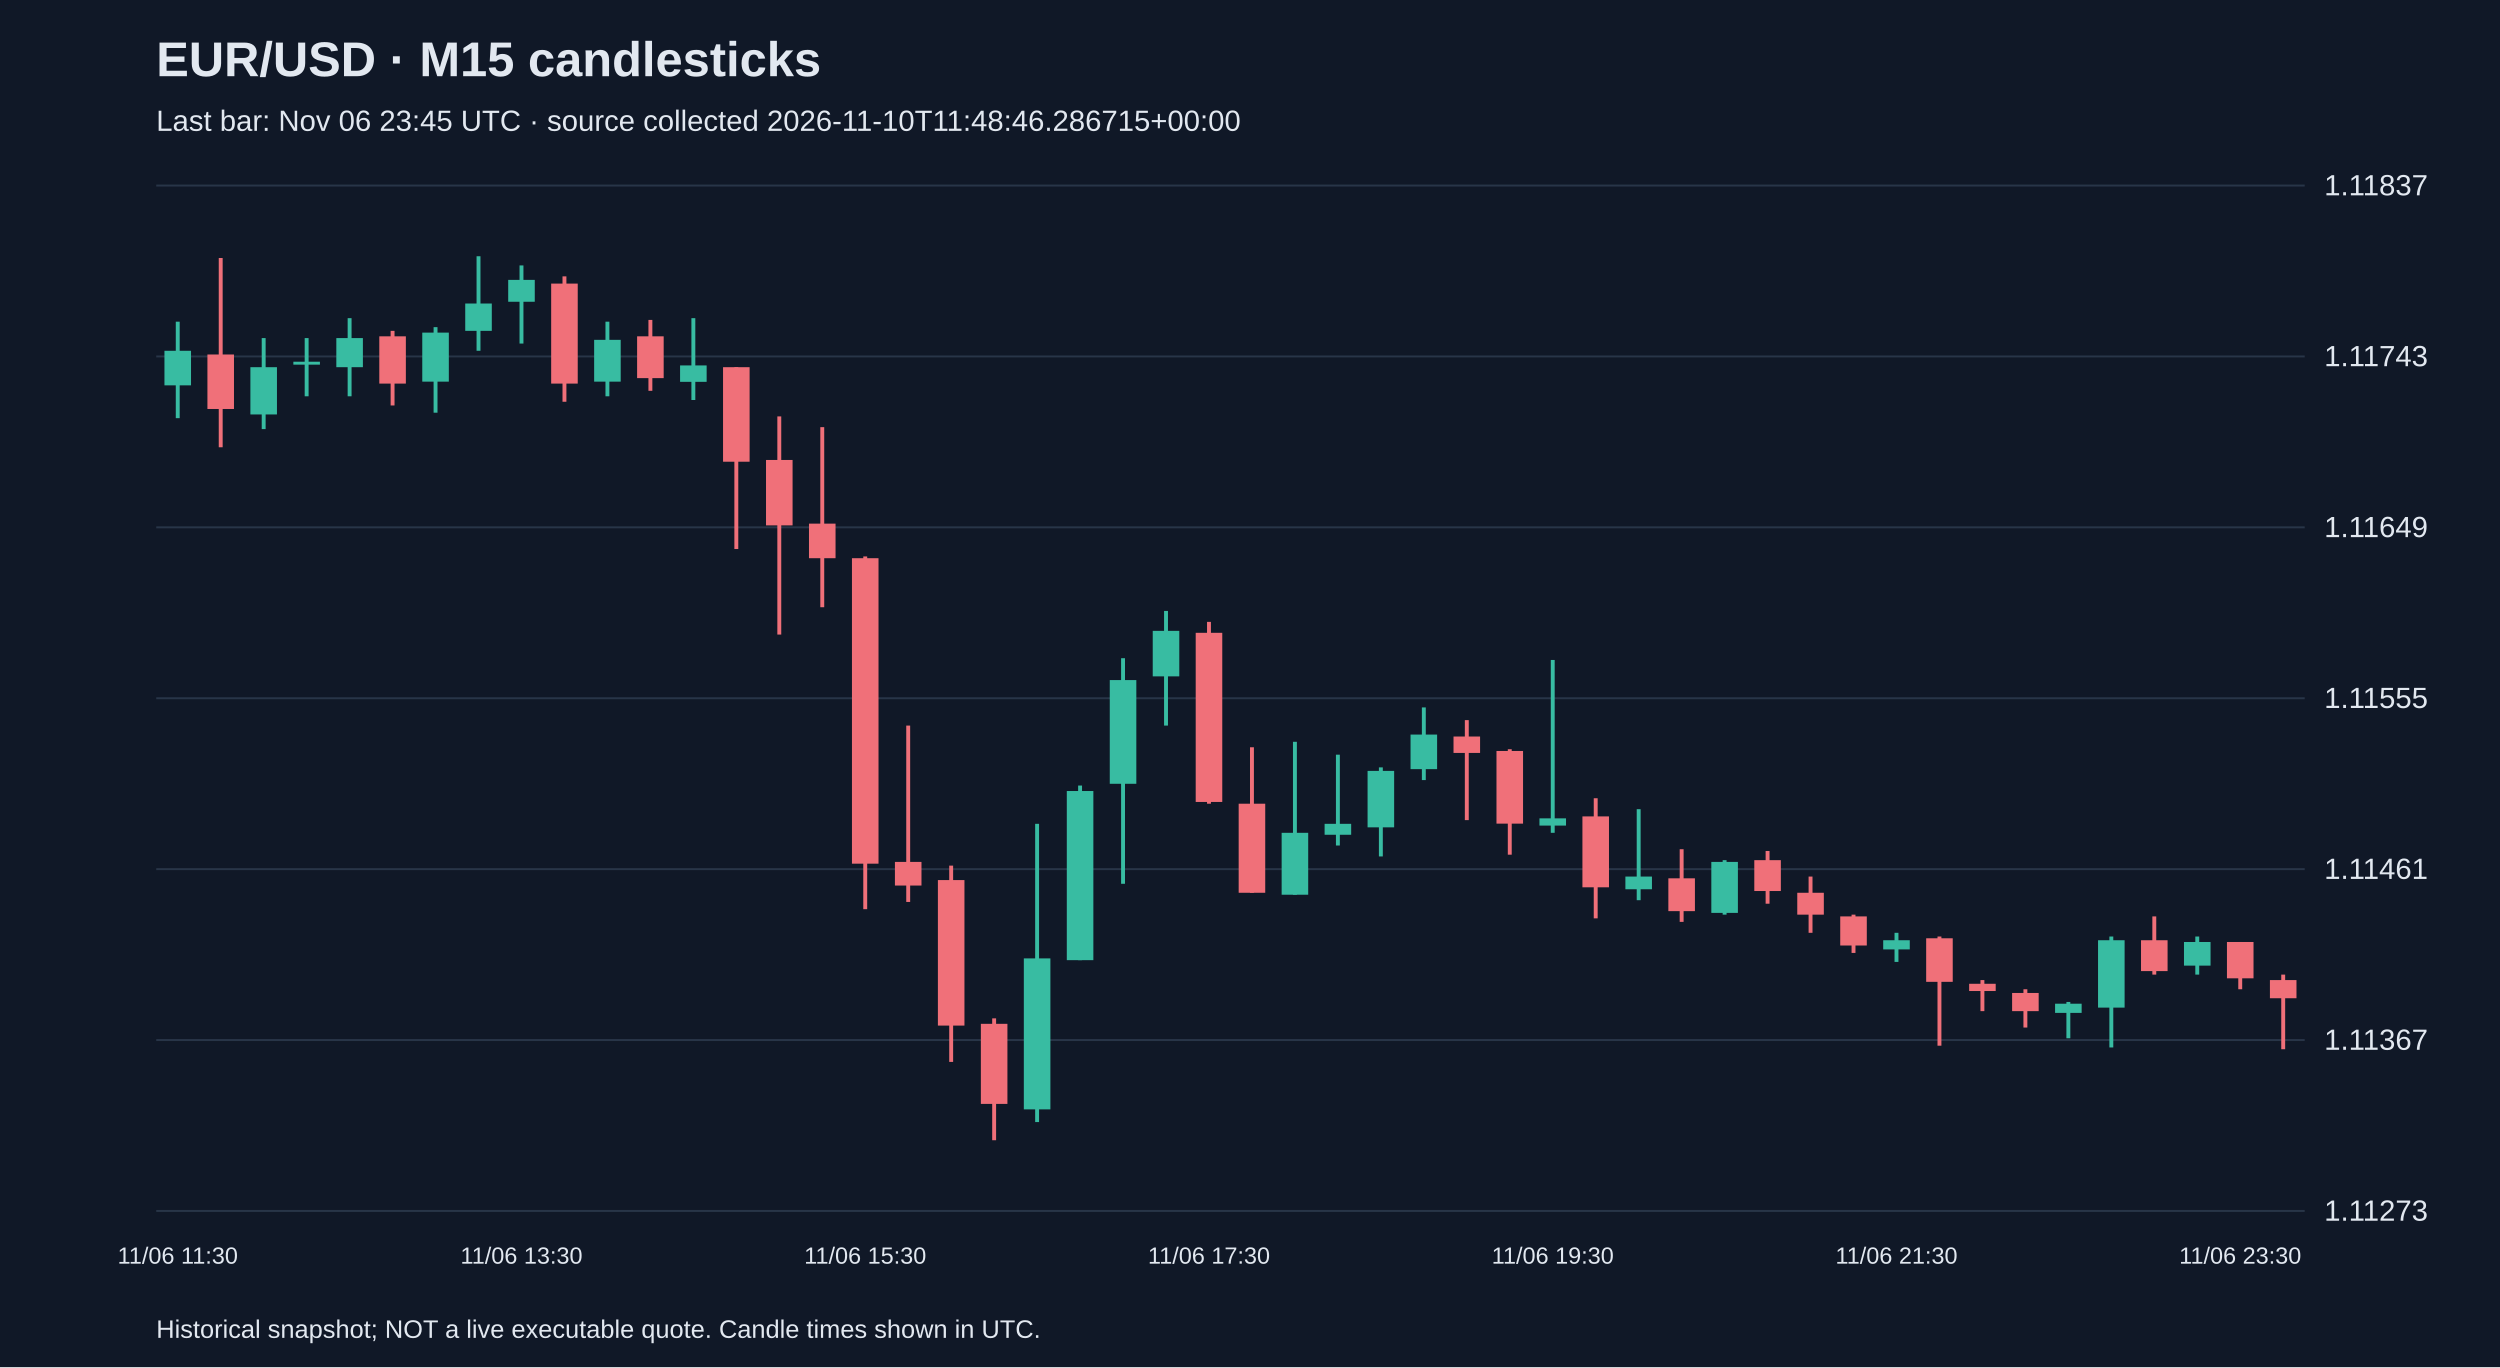
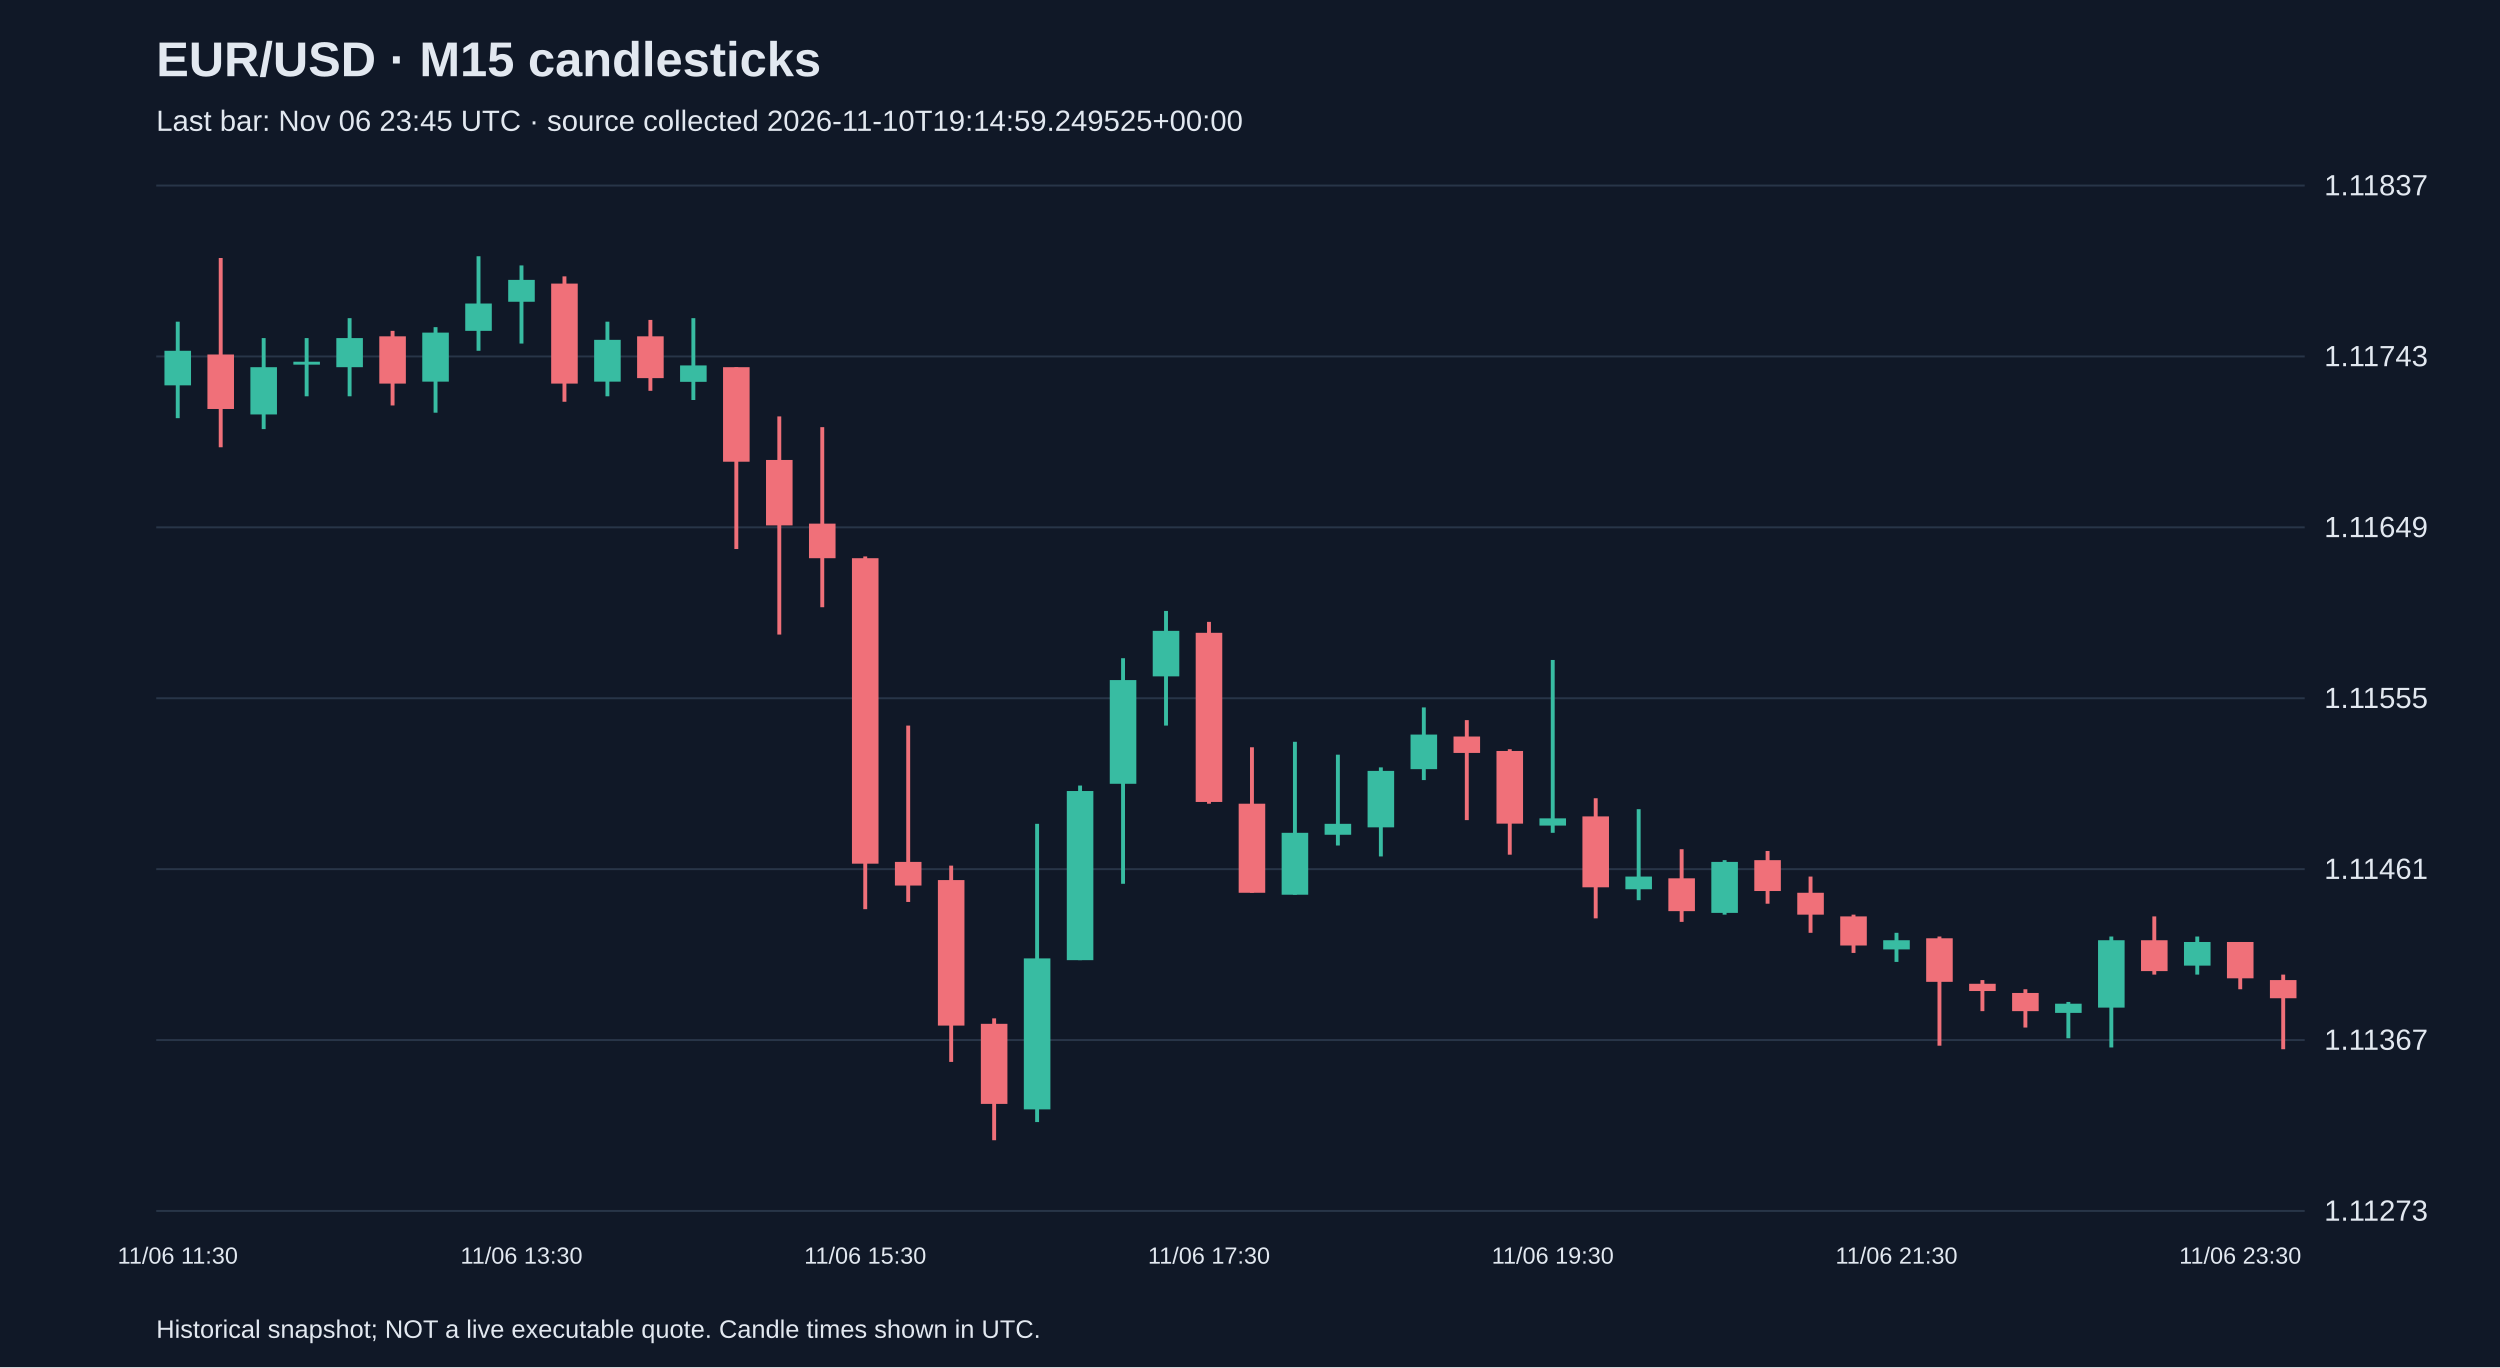
<svg xmlns="http://www.w3.org/2000/svg" viewBox="0 0 1280 700">
  <rect width="100%" height="100%" fill="#101827" />
  <style>text{font-family:Arial,sans-serif;fill:#e2e8f0}</style>
  <text x="80" y="39" font-size="25" font-weight="bold">EUR/USD · M15 candlesticks</text>
-   <text x="80" y="67" font-size="15" fill="#a6b1c5">Last bar: Nov 06 23:45 UTC · source collected 2026-11-10T11:48:46.286715+00:00</text>
+   <text x="80" y="67" font-size="15" fill="#a6b1c5">Last bar: Nov 06 23:45 UTC · source collected 2026-11-10T19:14:59.249525+00:00</text>
  <line x1="80" y1="620.0" x2="1180" y2="620.0" stroke="#283548" />
  <text x="1190" y="625.0" font-size="15">1.11273</text>
  <line x1="80" y1="532.5" x2="1180" y2="532.5" stroke="#283548" />
  <text x="1190" y="537.5" font-size="15">1.11367</text>
  <line x1="80" y1="445.0" x2="1180" y2="445.0" stroke="#283548" />
  <text x="1190" y="450.0" font-size="15">1.11461</text>
  <line x1="80" y1="357.5" x2="1180" y2="357.5" stroke="#283548" />
  <text x="1190" y="362.5" font-size="15">1.11555</text>
  <line x1="80" y1="270.0" x2="1180" y2="270.0" stroke="#283548" />
  <text x="1190" y="275.0" font-size="15">1.11649</text>
  <line x1="80" y1="182.5" x2="1180" y2="182.5" stroke="#283548" />
  <text x="1190" y="187.5" font-size="15">1.11743</text>
  <line x1="80" y1="95.0" x2="1180" y2="95.0" stroke="#283548" />
  <text x="1190" y="100.0" font-size="15">1.11837</text>
  <line x1="91.0" y1="164.7" x2="91.0" y2="214.1" stroke="#38bca2" stroke-width="2" />
  <rect x="84.2" y="179.6" width="13.6" height="17.7" fill="#38bca2" />
  <text x="91.0" y="647" text-anchor="middle" font-size="12">11/06 11:30</text>
  <line x1="113.0" y1="132.1" x2="113.0" y2="229.0" stroke="#f07079" stroke-width="2" />
  <rect x="106.2" y="181.5" width="13.6" height="27.9" fill="#f07079" />
  <line x1="135.0" y1="173.1" x2="135.0" y2="219.7" stroke="#38bca2" stroke-width="2" />
  <rect x="128.2" y="188.0" width="13.6" height="24.2" fill="#38bca2" />
  <line x1="157.0" y1="173.1" x2="157.0" y2="202.9" stroke="#38bca2" stroke-width="2" />
  <rect x="150.2" y="185.2" width="13.6" height="1.5" fill="#38bca2" />
  <line x1="179.0" y1="162.9" x2="179.0" y2="202.9" stroke="#38bca2" stroke-width="2" />
  <rect x="172.2" y="173.1" width="13.6" height="14.9" fill="#38bca2" />
  <line x1="201.0" y1="169.4" x2="201.0" y2="207.6" stroke="#f07079" stroke-width="2" />
  <rect x="194.2" y="172.2" width="13.6" height="24.2" fill="#f07079" />
  <line x1="223.0" y1="167.5" x2="223.0" y2="211.3" stroke="#38bca2" stroke-width="2" />
  <rect x="216.2" y="170.3" width="13.6" height="25.1" fill="#38bca2" />
  <line x1="245.0" y1="131.2" x2="245.0" y2="179.6" stroke="#38bca2" stroke-width="2" />
  <rect x="238.2" y="155.4" width="13.6" height="14.0" fill="#38bca2" />
  <line x1="267.0" y1="135.9" x2="267.0" y2="175.9" stroke="#38bca2" stroke-width="2" />
  <rect x="260.2" y="143.3" width="13.6" height="11.2" fill="#38bca2" />
  <text x="267.0" y="647" text-anchor="middle" font-size="12">11/06 13:30</text>
  <line x1="289.0" y1="141.5" x2="289.0" y2="205.7" stroke="#f07079" stroke-width="2" />
  <rect x="282.2" y="145.2" width="13.6" height="51.2" fill="#f07079" />
  <line x1="311.0" y1="164.7" x2="311.0" y2="202.9" stroke="#38bca2" stroke-width="2" />
  <rect x="304.2" y="174.0" width="13.6" height="21.4" fill="#38bca2" />
  <line x1="333.0" y1="163.8" x2="333.0" y2="200.1" stroke="#f07079" stroke-width="2" />
  <rect x="326.2" y="172.2" width="13.6" height="21.4" fill="#f07079" />
  <line x1="355.0" y1="162.9" x2="355.0" y2="204.8" stroke="#38bca2" stroke-width="2" />
  <rect x="348.2" y="187.1" width="13.6" height="8.4" fill="#38bca2" />
  <line x1="377.0" y1="188.0" x2="377.0" y2="281.1" stroke="#f07079" stroke-width="2" />
  <rect x="370.2" y="188.0" width="13.6" height="48.4" fill="#f07079" />
  <line x1="399.0" y1="213.2" x2="399.0" y2="324.9" stroke="#f07079" stroke-width="2" />
  <rect x="392.2" y="235.5" width="13.6" height="33.5" fill="#f07079" />
  <line x1="421.0" y1="218.7" x2="421.0" y2="310.9" stroke="#f07079" stroke-width="2" />
  <rect x="414.2" y="268.1" width="13.6" height="17.7" fill="#f07079" />
  <line x1="443.0" y1="284.9" x2="443.0" y2="465.5" stroke="#f07079" stroke-width="2" />
  <rect x="436.2" y="285.8" width="13.6" height="156.4" fill="#f07079" />
  <text x="443.0" y="647" text-anchor="middle" font-size="12">11/06 15:30</text>
  <line x1="465.0" y1="371.5" x2="465.0" y2="461.8" stroke="#f07079" stroke-width="2" />
  <rect x="458.2" y="441.3" width="13.6" height="12.1" fill="#f07079" />
  <line x1="487.0" y1="443.2" x2="487.0" y2="543.7" stroke="#f07079" stroke-width="2" />
  <rect x="480.2" y="450.6" width="13.6" height="74.5" fill="#f07079" />
  <line x1="509.0" y1="521.4" x2="509.0" y2="583.8" stroke="#f07079" stroke-width="2" />
  <rect x="502.2" y="524.2" width="13.6" height="41.0" fill="#f07079" />
  <line x1="531.0" y1="421.8" x2="531.0" y2="574.5" stroke="#38bca2" stroke-width="2" />
  <rect x="524.2" y="490.7" width="13.6" height="77.3" fill="#38bca2" />
  <line x1="553.0" y1="402.2" x2="553.0" y2="491.6" stroke="#38bca2" stroke-width="2" />
  <rect x="546.2" y="405.0" width="13.6" height="86.6" fill="#38bca2" />
  <line x1="575.0" y1="337.0" x2="575.0" y2="452.5" stroke="#38bca2" stroke-width="2" />
  <rect x="568.2" y="348.2" width="13.6" height="53.1" fill="#38bca2" />
  <line x1="597.0" y1="312.8" x2="597.0" y2="371.5" stroke="#38bca2" stroke-width="2" />
  <rect x="590.2" y="323.0" width="13.6" height="23.3" fill="#38bca2" />
  <line x1="619.0" y1="318.4" x2="619.0" y2="411.5" stroke="#f07079" stroke-width="2" />
  <rect x="612.2" y="324.0" width="13.6" height="86.6" fill="#f07079" />
  <text x="619.0" y="647" text-anchor="middle" font-size="12">11/06 17:30</text>
  <line x1="641.0" y1="382.6" x2="641.0" y2="457.1" stroke="#f07079" stroke-width="2" />
  <rect x="634.2" y="411.5" width="13.6" height="45.6" fill="#f07079" />
  <line x1="663.0" y1="379.8" x2="663.0" y2="458.1" stroke="#38bca2" stroke-width="2" />
  <rect x="656.2" y="426.4" width="13.6" height="31.7" fill="#38bca2" />
  <line x1="685.0" y1="386.4" x2="685.0" y2="432.9" stroke="#38bca2" stroke-width="2" />
  <rect x="678.2" y="421.8" width="13.6" height="5.6" fill="#38bca2" />
  <line x1="707.0" y1="392.9" x2="707.0" y2="438.5" stroke="#38bca2" stroke-width="2" />
  <rect x="700.2" y="394.7" width="13.6" height="28.9" fill="#38bca2" />
  <line x1="729.0" y1="362.2" x2="729.0" y2="399.4" stroke="#38bca2" stroke-width="2" />
  <rect x="722.2" y="376.1" width="13.6" height="17.7" fill="#38bca2" />
  <line x1="751.0" y1="368.7" x2="751.0" y2="419.9" stroke="#f07079" stroke-width="2" />
  <rect x="744.2" y="377.1" width="13.6" height="8.4" fill="#f07079" />
  <line x1="773.0" y1="383.6" x2="773.0" y2="437.6" stroke="#f07079" stroke-width="2" />
  <rect x="766.2" y="384.5" width="13.6" height="37.2" fill="#f07079" />
  <line x1="795.0" y1="337.9" x2="795.0" y2="426.4" stroke="#38bca2" stroke-width="2" />
  <rect x="788.2" y="419.0" width="13.6" height="3.7" fill="#38bca2" />
  <text x="795.0" y="647" text-anchor="middle" font-size="12">11/06 19:30</text>
  <line x1="817.0" y1="408.7" x2="817.0" y2="470.2" stroke="#f07079" stroke-width="2" />
  <rect x="810.2" y="418.0" width="13.6" height="36.3" fill="#f07079" />
  <line x1="839.0" y1="414.3" x2="839.0" y2="460.9" stroke="#38bca2" stroke-width="2" />
  <rect x="832.2" y="448.8" width="13.6" height="6.5" fill="#38bca2" />
  <line x1="861.0" y1="434.8" x2="861.0" y2="472.0" stroke="#f07079" stroke-width="2" />
  <rect x="854.2" y="449.7" width="13.6" height="16.8" fill="#f07079" />
  <line x1="883.0" y1="440.4" x2="883.0" y2="468.3" stroke="#38bca2" stroke-width="2" />
  <rect x="876.2" y="441.3" width="13.6" height="26.1" fill="#38bca2" />
  <line x1="905.0" y1="435.7" x2="905.0" y2="462.7" stroke="#f07079" stroke-width="2" />
  <rect x="898.2" y="440.4" width="13.6" height="15.8" fill="#f07079" />
  <line x1="927.0" y1="448.8" x2="927.0" y2="477.6" stroke="#f07079" stroke-width="2" />
  <rect x="920.2" y="457.1" width="13.6" height="11.2" fill="#f07079" />
  <line x1="949.0" y1="468.3" x2="949.0" y2="487.9" stroke="#f07079" stroke-width="2" />
  <rect x="942.2" y="469.2" width="13.6" height="14.9" fill="#f07079" />
  <line x1="971.0" y1="477.6" x2="971.0" y2="492.5" stroke="#38bca2" stroke-width="2" />
  <rect x="964.2" y="481.4" width="13.6" height="4.7" fill="#38bca2" />
  <text x="971.0" y="647" text-anchor="middle" font-size="12">11/06 21:30</text>
  <line x1="993.0" y1="479.5" x2="993.0" y2="535.4" stroke="#f07079" stroke-width="2" />
  <rect x="986.2" y="480.4" width="13.6" height="22.3" fill="#f07079" />
  <line x1="1015.0" y1="501.8" x2="1015.0" y2="517.7" stroke="#f07079" stroke-width="2" />
  <rect x="1008.2" y="503.7" width="13.6" height="3.7" fill="#f07079" />
  <line x1="1037.0" y1="506.5" x2="1037.0" y2="526.1" stroke="#f07079" stroke-width="2" />
  <rect x="1030.2" y="508.4" width="13.6" height="9.3" fill="#f07079" />
  <line x1="1059.0" y1="513.0" x2="1059.0" y2="531.6" stroke="#38bca2" stroke-width="2" />
  <rect x="1052.2" y="513.9" width="13.6" height="4.7" fill="#38bca2" />
  <line x1="1081.0" y1="479.5" x2="1081.0" y2="536.3" stroke="#38bca2" stroke-width="2" />
  <rect x="1074.2" y="481.4" width="13.6" height="34.5" fill="#38bca2" />
  <line x1="1103.0" y1="469.2" x2="1103.0" y2="499.0" stroke="#f07079" stroke-width="2" />
  <rect x="1096.2" y="481.4" width="13.6" height="15.8" fill="#f07079" />
  <line x1="1125.0" y1="479.5" x2="1125.0" y2="499.0" stroke="#38bca2" stroke-width="2" />
  <rect x="1118.2" y="482.3" width="13.6" height="12.1" fill="#38bca2" />
  <line x1="1147.0" y1="482.3" x2="1147.0" y2="506.5" stroke="#f07079" stroke-width="2" />
  <rect x="1140.2" y="482.3" width="13.6" height="18.6" fill="#f07079" />
  <text x="1147.0" y="647" text-anchor="middle" font-size="12">11/06 23:30</text>
  <line x1="1169.0" y1="499.0" x2="1169.0" y2="537.2" stroke="#f07079" stroke-width="2" />
  <rect x="1162.2" y="501.8" width="13.6" height="9.3" fill="#f07079" />
  <text x="80" y="685" font-size="13">Historical snapshot; NOT a live executable quote. Candle times shown in UTC.</text>
</svg>
